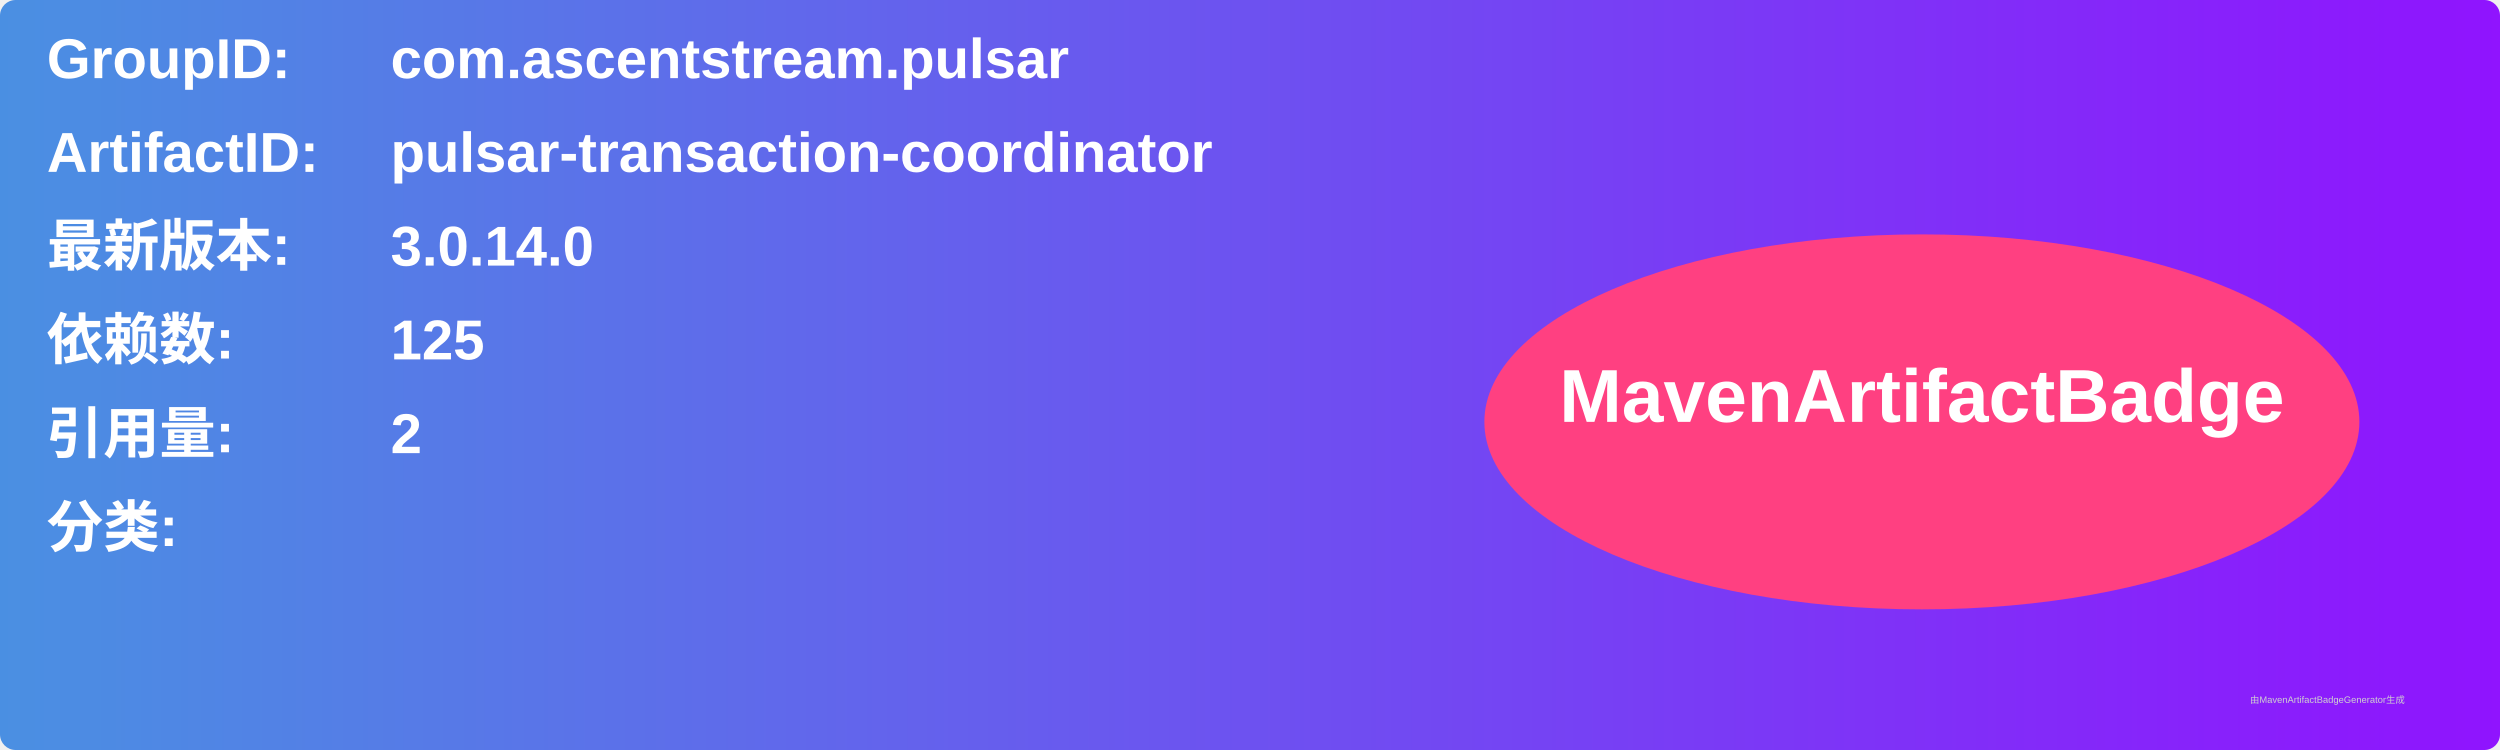
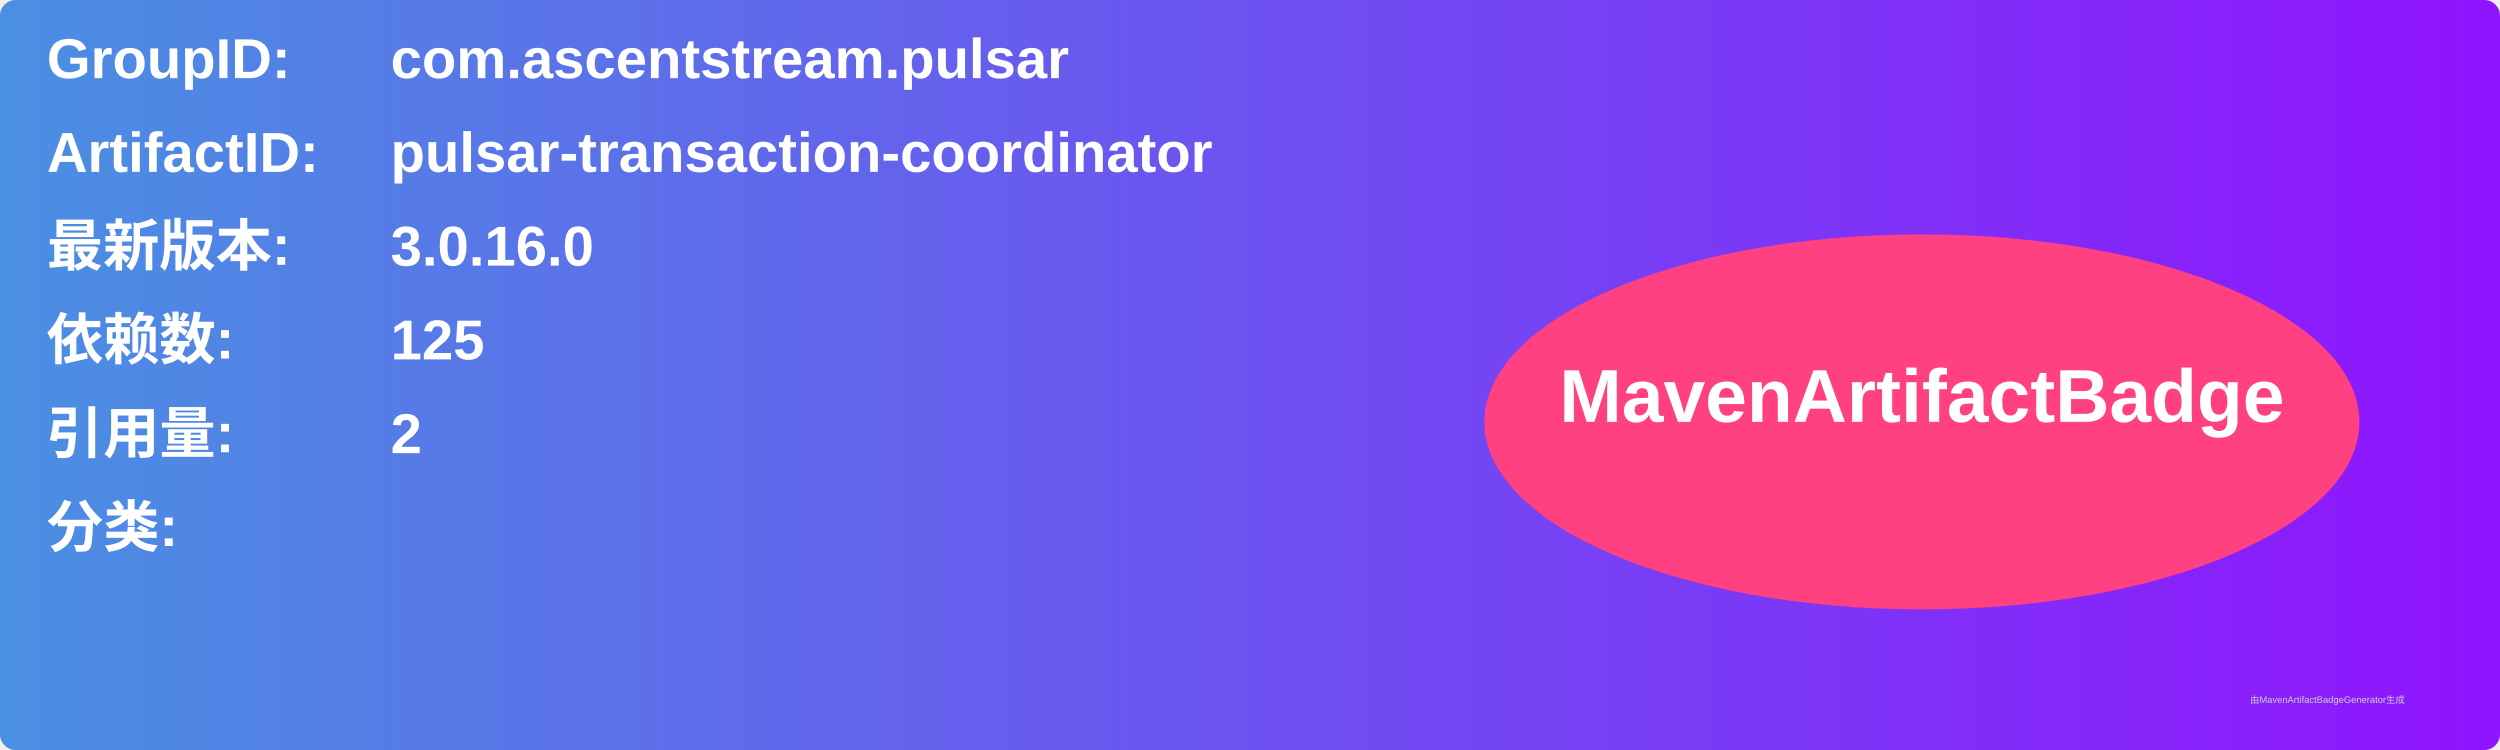
<svg xmlns="http://www.w3.org/2000/svg" width="800" height="240" viewBox="0 0 800 240">
  <linearGradient id="grad" x1="0%" y1="0%" x2="100%" y2="0%">
    <stop offset="0%" stop-color="#4a90e2" />
    <stop offset="100%" stop-color="#9013fe" />
  </linearGradient>
  <rect width="100%" height="100%" rx="5" ry="5" fill="url(#grad)" />
  <g transform="translate(15, 15)">
    <text x="0" y="10" font-family="Arial" font-size="18" fill="white" font-weight="bold" width="260">GroupID:</text>
    <text x="110" y="10" font-family="Arial" font-size="18" fill="white" font-weight="bold" width="460">com.ascentstream.pulsar</text>
    <text x="0" y="40" font-family="Arial" font-size="18" fill="white" font-weight="bold" width="260">ArtifactID:</text>
    <text x="110" y="40" font-family="Arial" font-size="18" fill="white" font-weight="bold" width="460">pulsar-transaction-coordinator</text>
    <text x="0" y="70" font-family="Arial" font-size="18" fill="white" font-weight="bold">最新版本:</text>
    <text x="110" y="70" font-family="Arial" font-size="18" fill="white" font-weight="bold">
-       <tspan font-weight="bold">3.0.14.0</tspan>
+       <tspan font-weight="bold">3.0.16.0</tspan>
    </text>
    <text x="0" y="100" font-family="Arial" font-size="18" fill="white" font-weight="bold">依赖数: </text>
    <text x="110" y="100" font-family="Arial" font-size="18" fill="white">
      <tspan font-weight="bold">125</tspan>
    </text>
    <text x="0" y="130" font-family="Arial" font-size="18" fill="white" font-weight="bold">引用量: </text>
    <text x="110" y="130" font-family="Arial" font-size="18" fill="white">
      <tspan font-weight="bold">2</tspan>
    </text>
    <text x="0" y="160" font-family="Arial" font-size="18" fill="white" font-weight="bold">分类:</text>
    <text x="10" y="190" font-family="Arial" font-size="10" fill="white">
      <tspan font-weight="bold" />
    </text>
    <ellipse cx="600" cy="120" rx="140" ry="60" fill="#ff4081" />
    <text x="600" y="120" text-anchor="middle" font-family="Arial" font-size="24" fill="white" font-weight="bold">MavenArtifactBadge</text>
  </g>
  <text x="720" y="225" font-family="Arial" font-size="3" fill="#d0d0d0">由MavenArtifactBadgeGenerator生成</text>
</svg>
